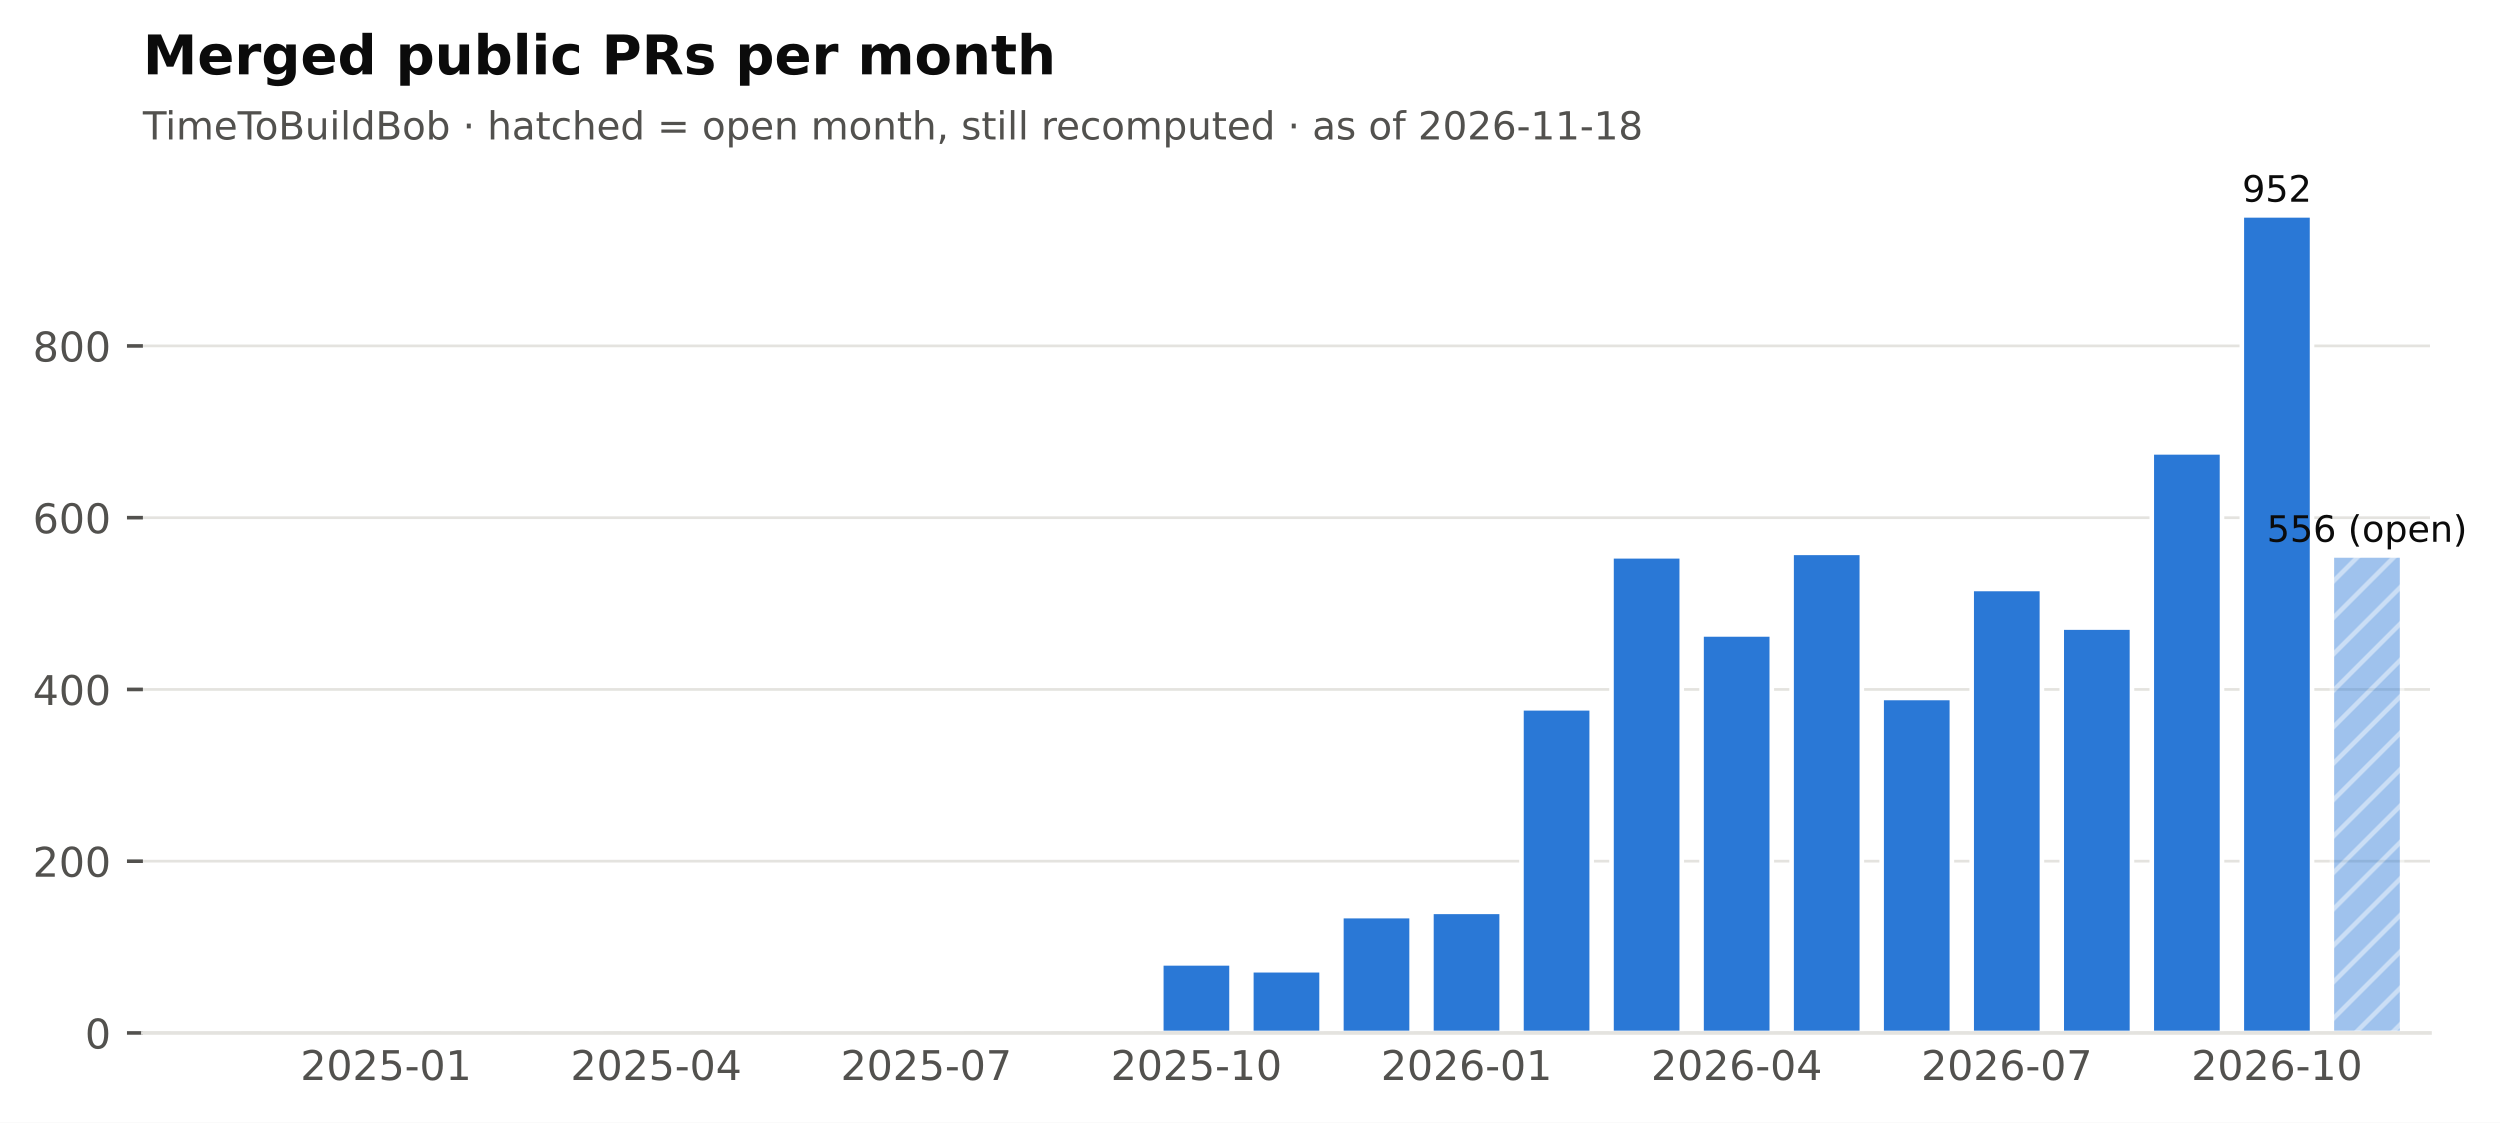
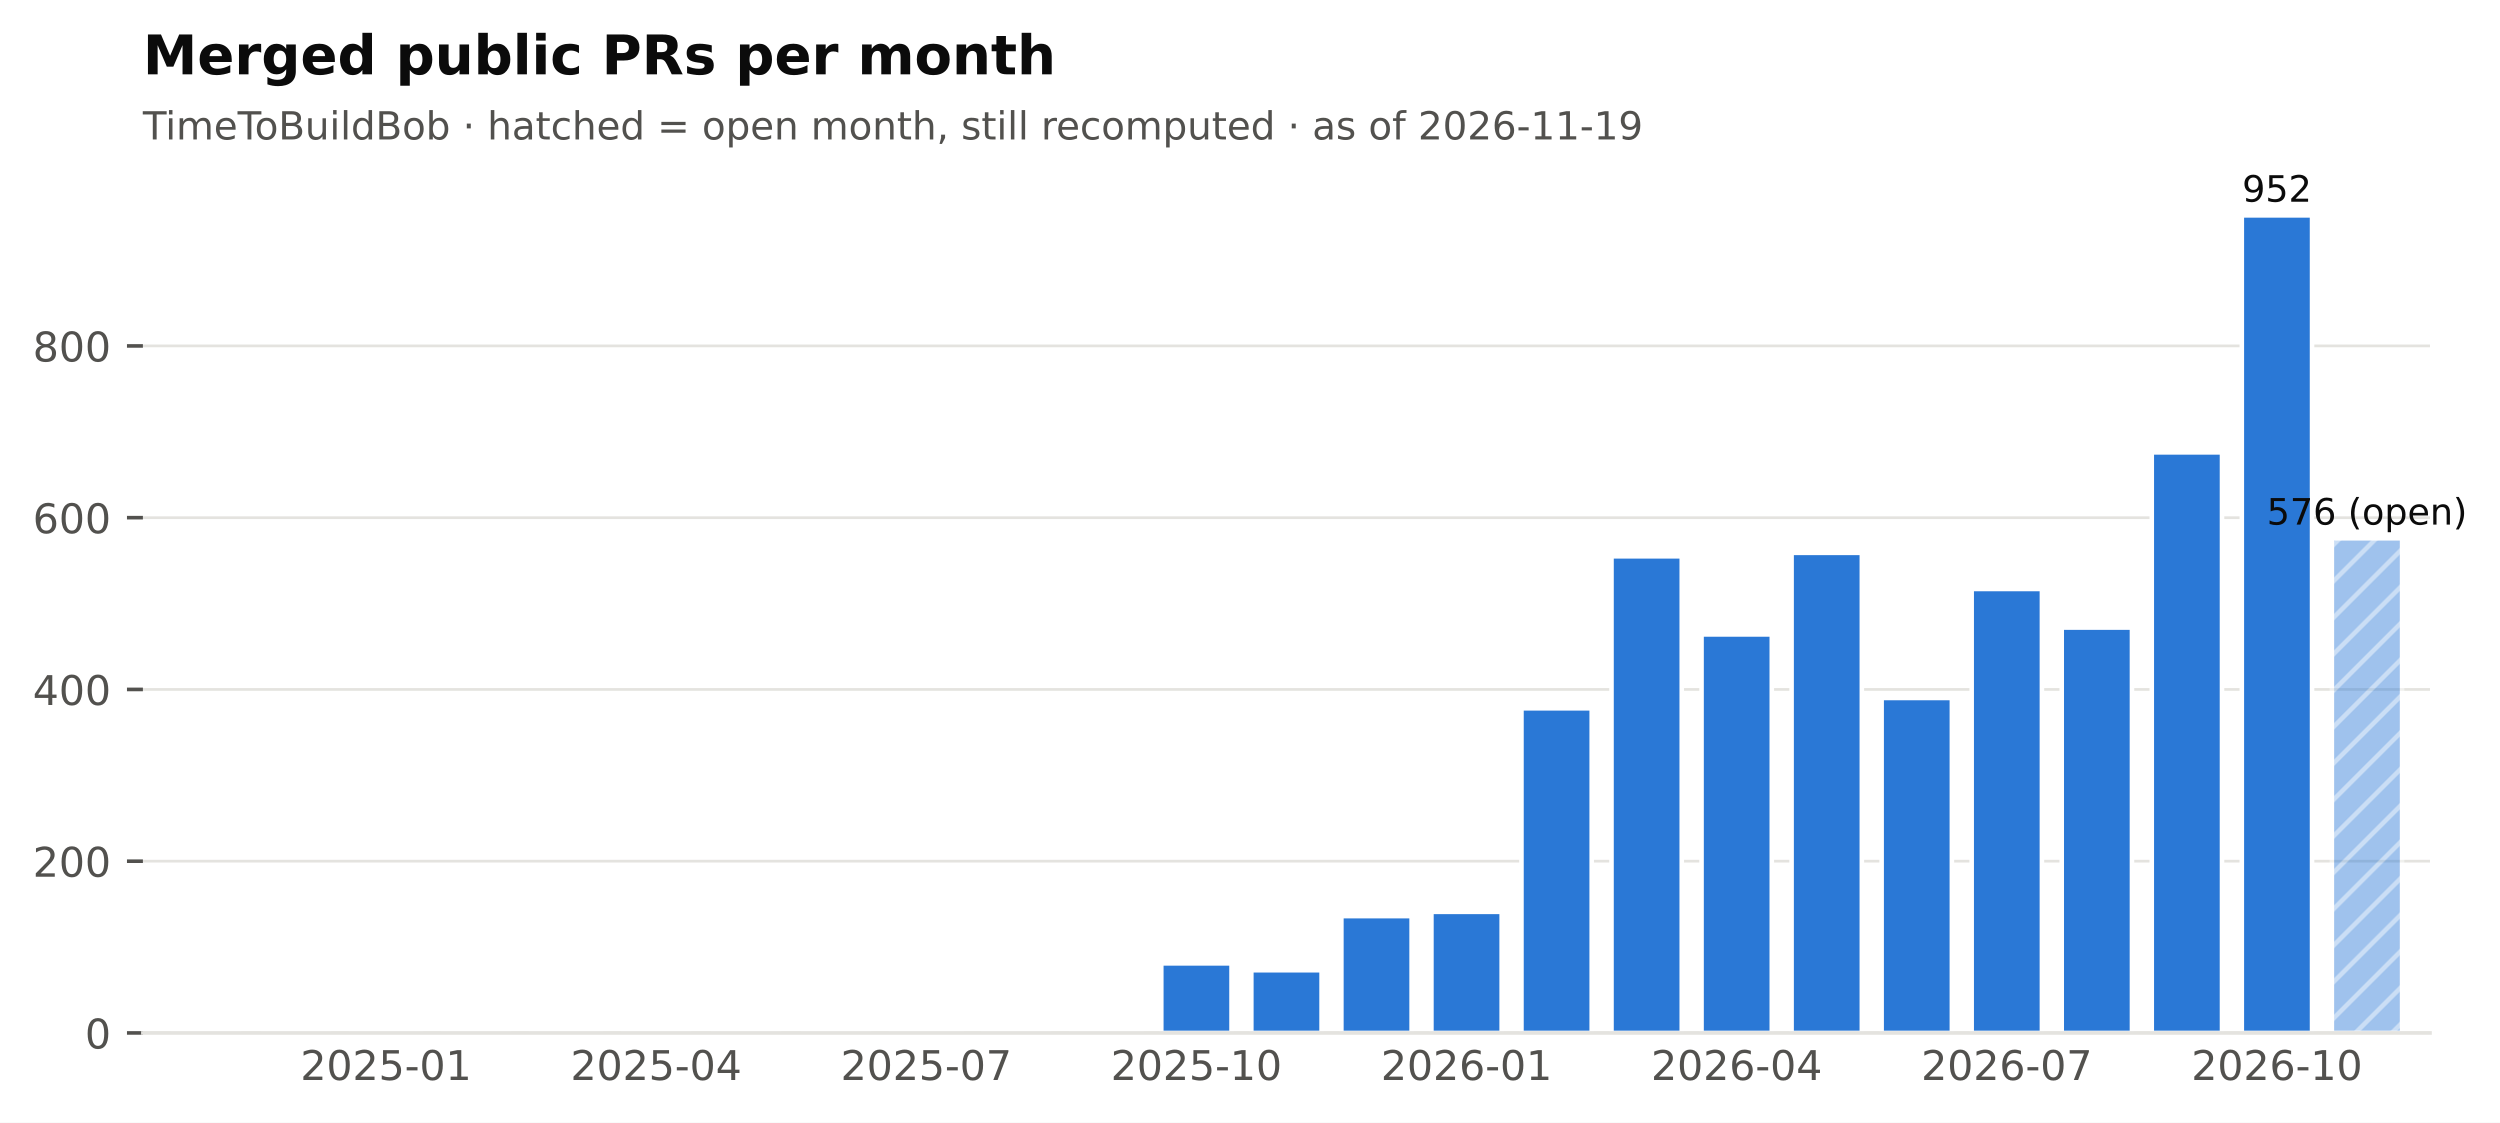
<svg xmlns="http://www.w3.org/2000/svg" xmlns:xlink="http://www.w3.org/1999/xlink" width="548.949pt" height="246.514pt" viewBox="0 0 548.949 246.514" version="1.1">
  <defs>
    <style type="text/css">*{stroke-linejoin: round; stroke-linecap: butt}</style>
  </defs>
  <g id="figure_1">
    <g id="patch_1">
      <path d="M 0 246.514  L 548.949 246.514  L 548.949 0  L 0 0  z " style="fill: #ffffff" />
    </g>
    <g id="axes_1">
      <g id="patch_2">
        <path d="M 31.379 226.814  L 533.579 226.814  L 533.579 38.318  L 31.379 38.318  z " style="fill: #ffffff" />
      </g>
      <g id="matplotlib.axis_1">
        <g id="xtick_1">
          <g id="line2d_1" />
          <g id="text_1">
            <text style="font-size: 9px; font-family: 'DejaVu Sans'; text-anchor: middle; fill: #52514e" x="84.762" y="237.152" transform="rotate(-0 84.76221 237.152)">2025-01</text>
          </g>
        </g>
        <g id="xtick_2">
          <g id="line2d_2" />
          <g id="text_2">
            <text style="font-size: 9px; font-family: 'DejaVu Sans'; text-anchor: middle; fill: #52514e" x="144.077" y="237.152" transform="rotate(-0 144.0772 237.152)">2025-04</text>
          </g>
        </g>
        <g id="xtick_3">
          <g id="line2d_3" />
          <g id="text_3">
            <text style="font-size: 9px; font-family: 'DejaVu Sans'; text-anchor: middle; fill: #52514e" x="203.392" y="237.152" transform="rotate(-0 203.3921 237.152)">2025-07</text>
          </g>
        </g>
        <g id="xtick_4">
          <g id="line2d_4" />
          <g id="text_4">
            <text style="font-size: 9px; font-family: 'DejaVu Sans'; text-anchor: middle; fill: #52514e" x="262.707" y="237.152" transform="rotate(-0 262.7071 237.152)">2025-10</text>
          </g>
        </g>
        <g id="xtick_5">
          <g id="line2d_5" />
          <g id="text_5">
            <text style="font-size: 9px; font-family: 'DejaVu Sans'; text-anchor: middle; fill: #52514e" x="322.022" y="237.152" transform="rotate(-0 322.0221 237.152)">2026-01</text>
          </g>
        </g>
        <g id="xtick_6">
          <g id="line2d_6" />
          <g id="text_6">
            <text style="font-size: 9px; font-family: 'DejaVu Sans'; text-anchor: middle; fill: #52514e" x="381.337" y="237.152" transform="rotate(-0 381.337 237.152)">2026-04</text>
          </g>
        </g>
        <g id="xtick_7">
          <g id="line2d_7" />
          <g id="text_7">
            <text style="font-size: 9px; font-family: 'DejaVu Sans'; text-anchor: middle; fill: #52514e" x="440.652" y="237.152" transform="rotate(-0 440.652 237.152)">2026-07</text>
          </g>
        </g>
        <g id="xtick_8">
          <g id="line2d_8" />
          <g id="text_8">
            <text style="font-size: 9px; font-family: 'DejaVu Sans'; text-anchor: middle; fill: #52514e" x="499.967" y="237.152" transform="rotate(-0 499.9669 237.152)">2026-10</text>
          </g>
        </g>
      </g>
      <g id="matplotlib.axis_2">
        <g id="ytick_1">
          <g id="line2d_9">
            <path d="M 31.379 226.814  L 533.579 226.814  " clip-path="url(#pf2102f68cb)" style="fill: none; stroke: #e4e3df; stroke-width: 0.6; stroke-linecap: square" />
          </g>
          <g id="line2d_10">
            <defs>
              <path id="m0b5e856ea1" d="M 0 0  L -3.5 0  " style="stroke: #52514e; stroke-width: 0.8" />
            </defs>
            <g>
              <use xlink:href="#m0b5e856ea1" x="31.379" y="226.814" style="fill: #52514e; stroke: #52514e; stroke-width: 0.8" />
            </g>
          </g>
          <g id="text_9">
            <text style="font-size: 9px; font-family: 'DejaVu Sans'; text-anchor: end; fill: #52514e" x="24.379" y="230.233" transform="rotate(-0 24.37875 230.2331)">0</text>
          </g>
        </g>
        <g id="ytick_2">
          <g id="line2d_11">
            <path d="M 31.379 189.1  L 533.579 189.1  " clip-path="url(#pf2102f68cb)" style="fill: none; stroke: #e4e3df; stroke-width: 0.6; stroke-linecap: square" />
          </g>
          <g id="line2d_12">
            <g>
              <use xlink:href="#m0b5e856ea1" x="31.379" y="189.1" style="fill: #52514e; stroke: #52514e; stroke-width: 0.8" />
            </g>
          </g>
          <g id="text_10">
            <text style="font-size: 9px; font-family: 'DejaVu Sans'; text-anchor: end; fill: #52514e" x="24.379" y="192.519" transform="rotate(-0 24.37875 192.5188)">200</text>
          </g>
        </g>
        <g id="ytick_3">
          <g id="line2d_13">
            <path d="M 31.379 151.386  L 533.579 151.386  " clip-path="url(#pf2102f68cb)" style="fill: none; stroke: #e4e3df; stroke-width: 0.6; stroke-linecap: square" />
          </g>
          <g id="line2d_14">
            <g>
              <use xlink:href="#m0b5e856ea1" x="31.379" y="151.386" style="fill: #52514e; stroke: #52514e; stroke-width: 0.8" />
            </g>
          </g>
          <g id="text_11">
            <text style="font-size: 9px; font-family: 'DejaVu Sans'; text-anchor: end; fill: #52514e" x="24.379" y="154.804" transform="rotate(-0 24.37875 154.8045)">400</text>
          </g>
        </g>
        <g id="ytick_4">
          <g id="line2d_15">
            <path d="M 31.379 113.671  L 533.579 113.671  " clip-path="url(#pf2102f68cb)" style="fill: none; stroke: #e4e3df; stroke-width: 0.6; stroke-linecap: square" />
          </g>
          <g id="line2d_16">
            <g>
              <use xlink:href="#m0b5e856ea1" x="31.379" y="113.671" style="fill: #52514e; stroke: #52514e; stroke-width: 0.8" />
            </g>
          </g>
          <g id="text_12">
            <text style="font-size: 9px; font-family: 'DejaVu Sans'; text-anchor: end; fill: #52514e" x="24.379" y="117.09" transform="rotate(-0 24.37875 117.0902)">600</text>
          </g>
        </g>
        <g id="ytick_5">
          <g id="line2d_17">
            <path d="M 31.379 75.957  L 533.579 75.957  " clip-path="url(#pf2102f68cb)" style="fill: none; stroke: #e4e3df; stroke-width: 0.6; stroke-linecap: square" />
          </g>
          <g id="line2d_18">
            <g>
              <use xlink:href="#m0b5e856ea1" x="31.379" y="75.957" style="fill: #52514e; stroke: #52514e; stroke-width: 0.8" />
            </g>
          </g>
          <g id="text_13">
            <text style="font-size: 9px; font-family: 'DejaVu Sans'; text-anchor: end; fill: #52514e" x="24.379" y="79.376" transform="rotate(-0 24.37875 79.37593)">800</text>
          </g>
        </g>
      </g>
      <g id="patch_3">
        <path d="M 37.508 226.814  L 52.93 226.814  L 52.93 226.814  L 37.508 226.814  z " clip-path="url(#pf2102f68cb)" style="fill: #2a78d6; stroke: #ffffff; stroke-linejoin: miter" />
      </g>
      <g id="patch_4">
        <path d="M 57.28 226.814  L 72.702 226.814  L 72.702 226.814  L 57.28 226.814  z " clip-path="url(#pf2102f68cb)" style="fill: #2a78d6; stroke: #ffffff; stroke-linejoin: miter" />
      </g>
      <g id="patch_5">
        <path d="M 77.051 226.814  L 92.473 226.814  L 92.473 226.437  L 77.051 226.437  z " clip-path="url(#pf2102f68cb)" style="fill: #2a78d6; stroke: #ffffff; stroke-linejoin: miter" />
      </g>
      <g id="patch_6">
        <path d="M 96.823 226.814  L 112.245 226.814  L 112.245 226.814  L 96.823 226.814  z " clip-path="url(#pf2102f68cb)" style="fill: #2a78d6; stroke: #ffffff; stroke-linejoin: miter" />
      </g>
      <g id="patch_7">
        <path d="M 116.595 226.814  L 132.016 226.814  L 132.016 226.626  L 116.595 226.626  z " clip-path="url(#pf2102f68cb)" style="fill: #2a78d6; stroke: #ffffff; stroke-linejoin: miter" />
      </g>
      <g id="patch_8">
        <path d="M 136.366 226.814  L 151.788 226.814  L 151.788 226.814  L 136.366 226.814  z " clip-path="url(#pf2102f68cb)" style="fill: #2a78d6; stroke: #ffffff; stroke-linejoin: miter" />
      </g>
      <g id="patch_9">
        <path d="M 156.138 226.814  L 171.56 226.814  L 171.56 226.814  L 156.138 226.814  z " clip-path="url(#pf2102f68cb)" style="fill: #2a78d6; stroke: #ffffff; stroke-linejoin: miter" />
      </g>
      <g id="patch_10">
        <path d="M 175.91 226.814  L 191.331 226.814  L 191.331 226.814  L 175.91 226.814  z " clip-path="url(#pf2102f68cb)" style="fill: #2a78d6; stroke: #ffffff; stroke-linejoin: miter" />
      </g>
      <g id="patch_11">
        <path d="M 195.681 226.814  L 211.103 226.814  L 211.103 226.248  L 195.681 226.248  z " clip-path="url(#pf2102f68cb)" style="fill: #2a78d6; stroke: #ffffff; stroke-linejoin: miter" />
      </g>
      <g id="patch_12">
        <path d="M 215.453 226.814  L 230.875 226.814  L 230.875 226.814  L 215.453 226.814  z " clip-path="url(#pf2102f68cb)" style="fill: #2a78d6; stroke: #ffffff; stroke-linejoin: miter" />
      </g>
      <g id="patch_13">
        <path d="M 235.224 226.814  L 250.646 226.814  L 250.646 226.437  L 235.224 226.437  z " clip-path="url(#pf2102f68cb)" style="fill: #2a78d6; stroke: #ffffff; stroke-linejoin: miter" />
      </g>
      <g id="patch_14">
        <path d="M 254.996 226.814  L 270.418 226.814  L 270.418 211.54  L 254.996 211.54  z " clip-path="url(#pf2102f68cb)" style="fill: #2a78d6; stroke: #ffffff; stroke-linejoin: miter" />
      </g>
      <g id="patch_15">
        <path d="M 274.768 226.814  L 290.19 226.814  L 290.19 213.048  L 274.768 213.048  z " clip-path="url(#pf2102f68cb)" style="fill: #2a78d6; stroke: #ffffff; stroke-linejoin: miter" />
      </g>
      <g id="patch_16">
        <path d="M 294.539 226.814  L 309.961 226.814  L 309.961 201.168  L 294.539 201.168  z " clip-path="url(#pf2102f68cb)" style="fill: #2a78d6; stroke: #ffffff; stroke-linejoin: miter" />
      </g>
      <g id="patch_17">
        <path d="M 314.311 226.814  L 329.733 226.814  L 329.733 200.226  L 314.311 200.226  z " clip-path="url(#pf2102f68cb)" style="fill: #2a78d6; stroke: #ffffff; stroke-linejoin: miter" />
      </g>
      <g id="patch_18">
        <path d="M 334.083 226.814  L 349.505 226.814  L 349.505 155.534  L 334.083 155.534  z " clip-path="url(#pf2102f68cb)" style="fill: #2a78d6; stroke: #ffffff; stroke-linejoin: miter" />
      </g>
      <g id="patch_19">
        <path d="M 353.854 226.814  L 369.276 226.814  L 369.276 122.157  L 353.854 122.157  z " clip-path="url(#pf2102f68cb)" style="fill: #2a78d6; stroke: #ffffff; stroke-linejoin: miter" />
      </g>
      <g id="patch_20">
        <path d="M 373.626 226.814  L 389.048 226.814  L 389.048 139.317  L 373.626 139.317  z " clip-path="url(#pf2102f68cb)" style="fill: #2a78d6; stroke: #ffffff; stroke-linejoin: miter" />
      </g>
      <g id="patch_21">
        <path d="M 393.398 226.814  L 408.82 226.814  L 408.82 121.403  L 393.398 121.403  z " clip-path="url(#pf2102f68cb)" style="fill: #2a78d6; stroke: #ffffff; stroke-linejoin: miter" />
      </g>
      <g id="patch_22">
        <path d="M 413.169 226.814  L 428.591 226.814  L 428.591 153.271  L 413.169 153.271  z " clip-path="url(#pf2102f68cb)" style="fill: #2a78d6; stroke: #ffffff; stroke-linejoin: miter" />
      </g>
      <g id="patch_23">
        <path d="M 432.941 226.814  L 448.363 226.814  L 448.363 129.323  L 432.941 129.323  z " clip-path="url(#pf2102f68cb)" style="fill: #2a78d6; stroke: #ffffff; stroke-linejoin: miter" />
      </g>
      <g id="patch_24">
        <path d="M 452.713 226.814  L 468.135 226.814  L 468.135 137.808  L 452.713 137.808  z " clip-path="url(#pf2102f68cb)" style="fill: #2a78d6; stroke: #ffffff; stroke-linejoin: miter" />
      </g>
      <g id="patch_25">
        <path d="M 472.484 226.814  L 487.906 226.814  L 487.906 99.34  L 472.484 99.34  z " clip-path="url(#pf2102f68cb)" style="fill: #2a78d6; stroke: #ffffff; stroke-linejoin: miter" />
      </g>
      <g id="patch_26">
        <path d="M 492.256 226.814  L 507.678 226.814  L 507.678 47.294  L 492.256 47.294  z " clip-path="url(#pf2102f68cb)" style="fill: #2a78d6; stroke: #ffffff; stroke-linejoin: miter" />
      </g>
      <g id="patch_27">
-         <path d="M 512.028 226.814  L 527.45 226.814  L 527.45 121.968  L 512.028 121.968  z " clip-path="url(#pf2102f68cb)" style="fill: url(#h6089867b84); opacity: 0.45; stroke: #ffffff; stroke-linejoin: miter" />
+         <path d="M 512.028 226.814  L 527.45 226.814  L 527.45 118.197  L 512.028 118.197  z " clip-path="url(#pf2102f68cb)" style="fill: url(#h6089867b84); opacity: 0.45; stroke: #ffffff; stroke-linejoin: miter" />
      </g>
      <g id="patch_28">
        <path d="M 31.379 226.814  L 533.579 226.814  " style="fill: none; stroke: #e4e3df; stroke-width: 0.8; stroke-linejoin: miter; stroke-linecap: square" />
      </g>
      <g id="text_14">
-         <text style="font-size: 8px; font-family: 'DejaVu Sans'; text-anchor: middle; fill: #0b0b0b" x="519.739" y="118.968" transform="rotate(-0 519.7386 118.9684)">556 (open)</text>
+         <text style="font-size: 8px; font-family: 'DejaVu Sans'; text-anchor: middle; fill: #0b0b0b" x="519.739" y="115.197" transform="rotate(-0 519.7386 115.197)">576 (open)</text>
      </g>
      <g id="text_15">
        <text style="font-size: 8px; font-family: 'DejaVu Sans'; text-anchor: middle; fill: #0b0b0b" x="499.967" y="44.294" transform="rotate(-0 499.9669 44.29413)">952</text>
      </g>
      <g id="text_16">
-         <text style="font-size: 8.5px; font-family: 'DejaVu Sans'; text-anchor: start; fill: #52514e" x="31.379" y="30.621" transform="rotate(-0 31.37875 30.62125)">TimeToBuildBob · hatched = open month, still recomputed · as of 2026-11-18</text>
+         <text style="font-size: 8.5px; font-family: 'DejaVu Sans'; text-anchor: start; fill: #52514e" x="31.379" y="30.621" transform="rotate(-0 31.37875 30.62125)">TimeToBuildBob · hatched = open month, still recomputed · as of 2026-11-19</text>
      </g>
      <g id="text_17">
        <text style="font-weight: 700; font-size: 12px; font-family: 'DejaVu Sans'; text-anchor: start; fill: #0b0b0b" x="31.379" y="16.318" transform="rotate(-0 31.37875 16.31812)">Merged public PRs per month</text>
      </g>
    </g>
  </g>
  <defs>
    <clipPath id="pf2102f68cb">
      <rect x="31.379" y="38.318" width="502.2" height="188.496" />
    </clipPath>
  </defs>
  <defs>
    <pattern id="h6089867b84" patternUnits="userSpaceOnUse" x="0" y="0" width="72" height="72">
      <rect x="0" y="0" width="73" height="73" fill="#2a78d6" />
      <path d="M -36 36  L 36 -36  M -32 40  L 40 -32  M -28 44  L 44 -28  M -24 48  L 48 -24  M -20 52  L 52 -20  M -16 56  L 56 -16  M -12 60  L 60 -12  M -8 64  L 64 -8  M -4 68  L 68 -4  M 0 72  L 72 0  M 4 76  L 76 4  M 8 80  L 80 8  M 12 84  L 84 12  M 16 88  L 88 16  M 20 92  L 92 20  M 24 96  L 96 24  M 28 100  L 100 28  M 32 104  L 104 32  M 36 108  L 108 36  " style="fill: #ffffff; stroke: #ffffff; stroke-width: 1.0; stroke-linecap: butt; stroke-linejoin: miter; stroke-opacity: 0.45" />
    </pattern>
  </defs>
</svg>
